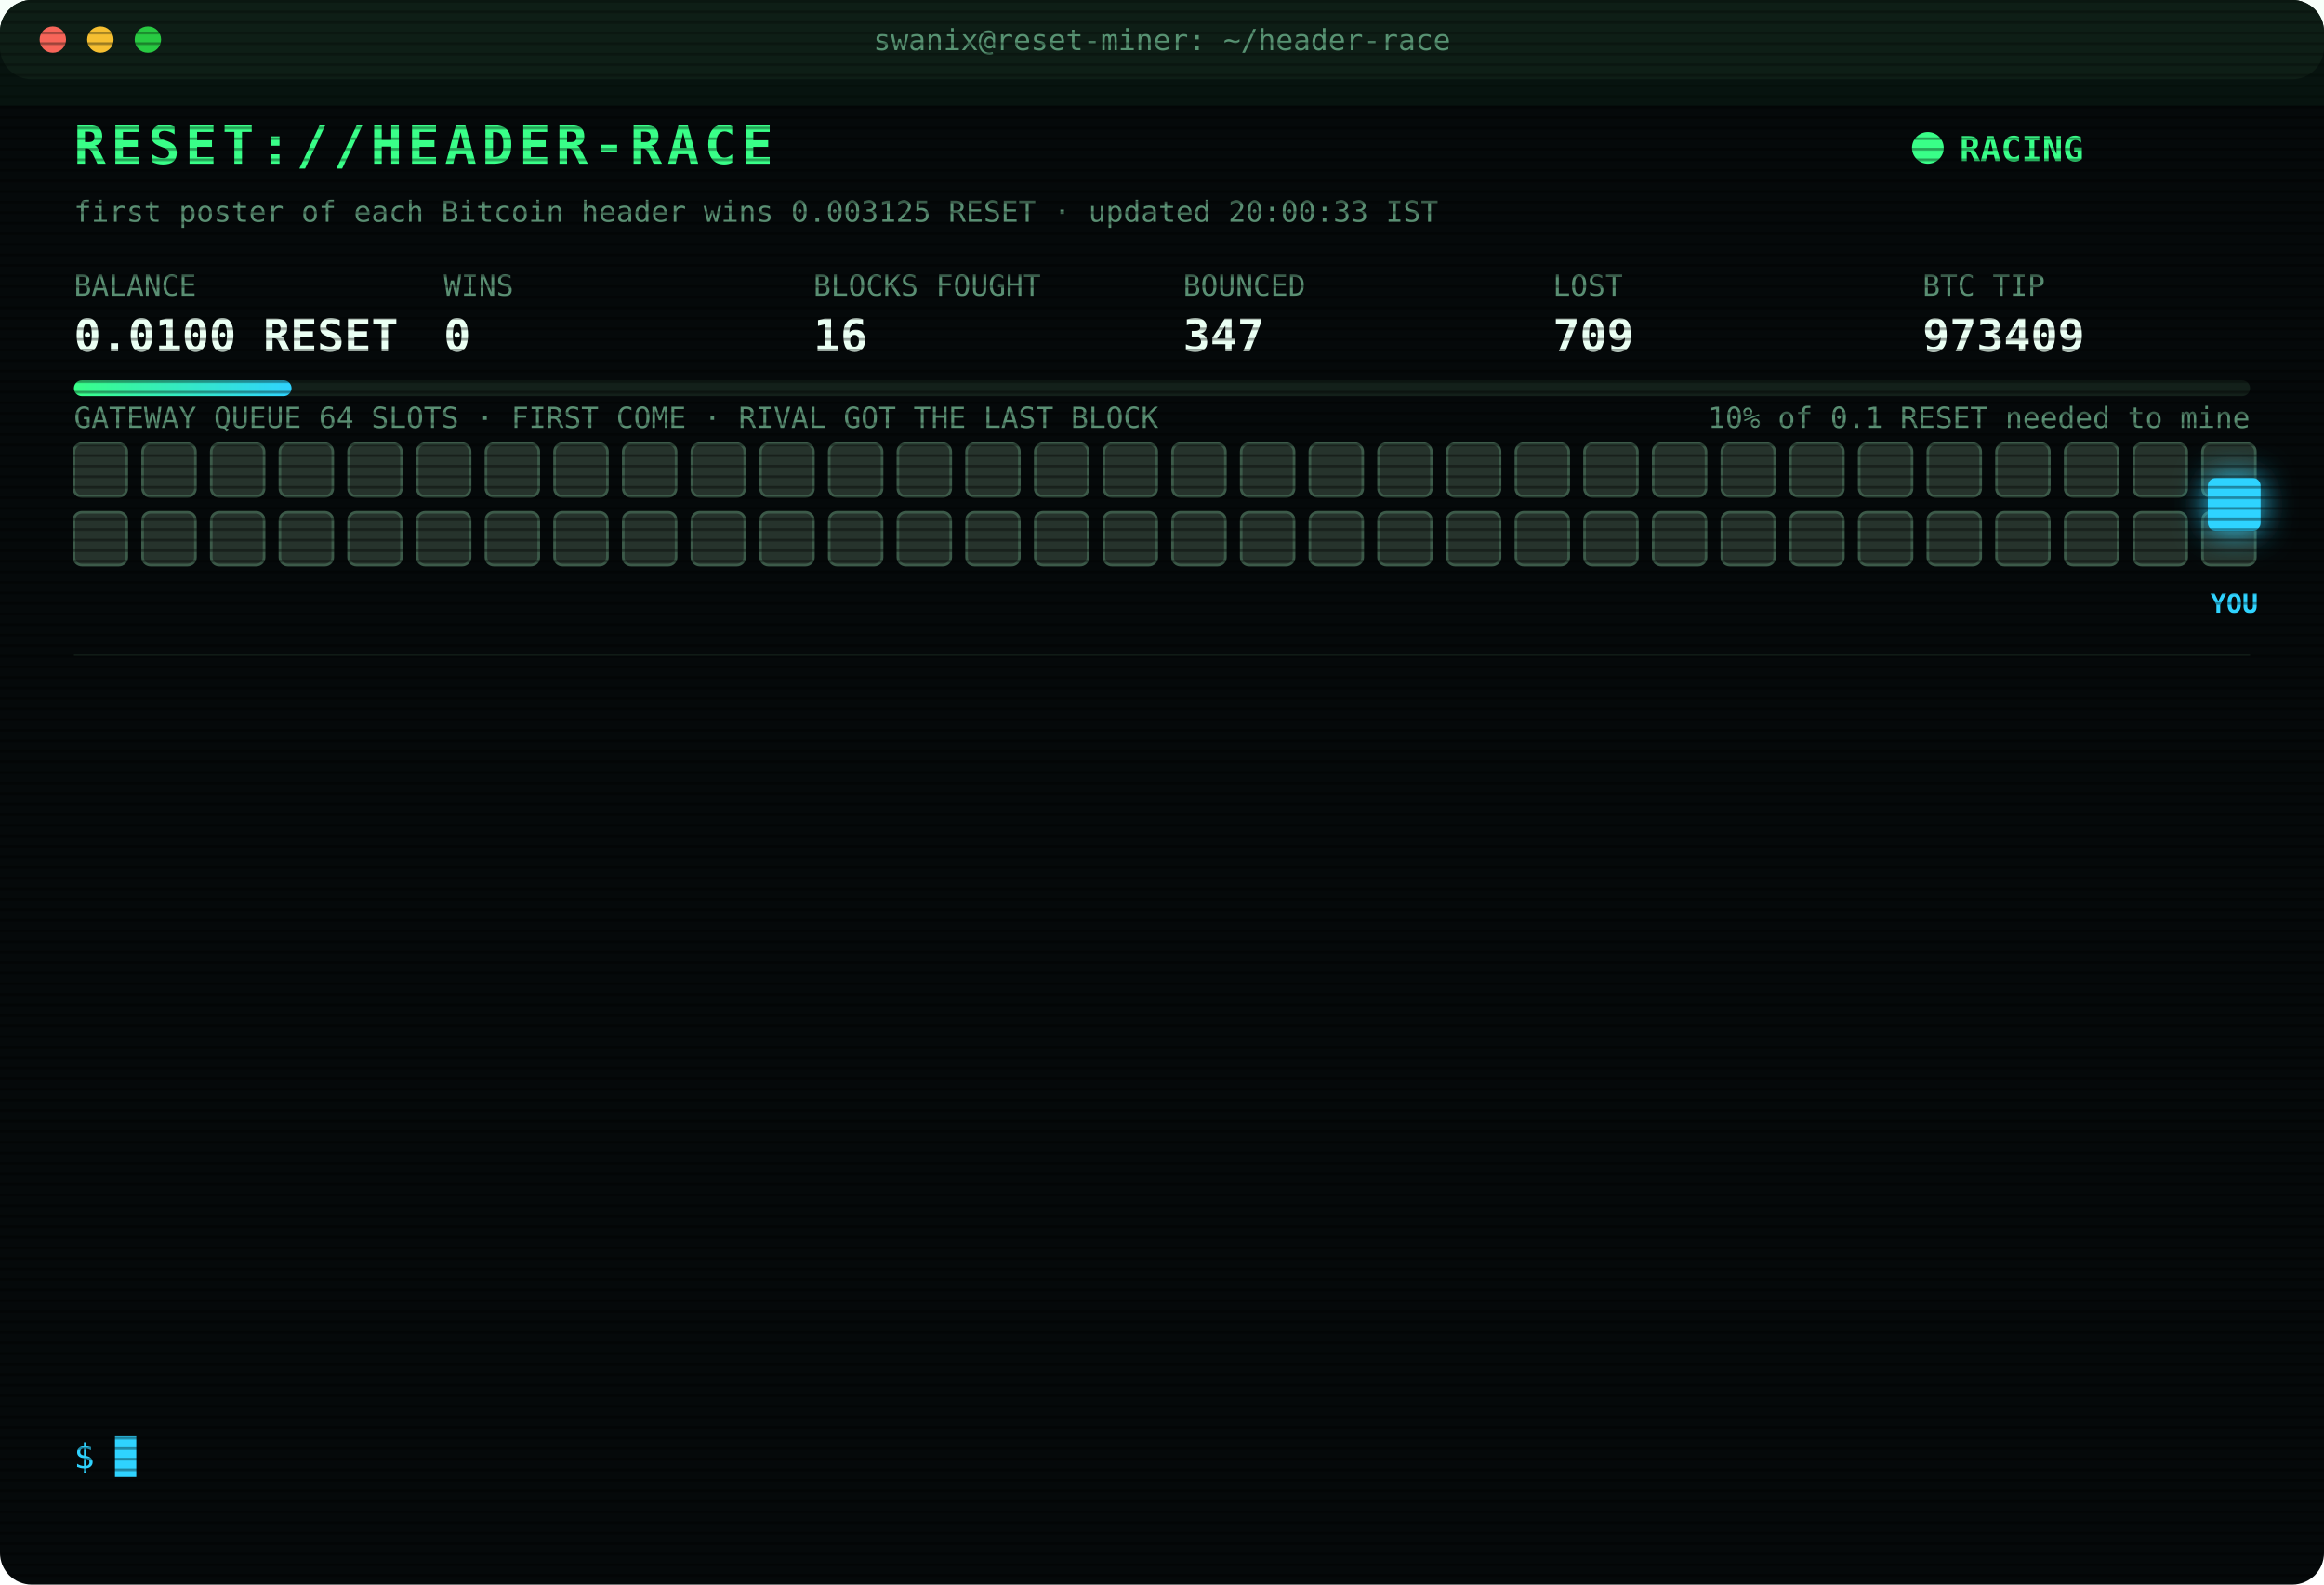
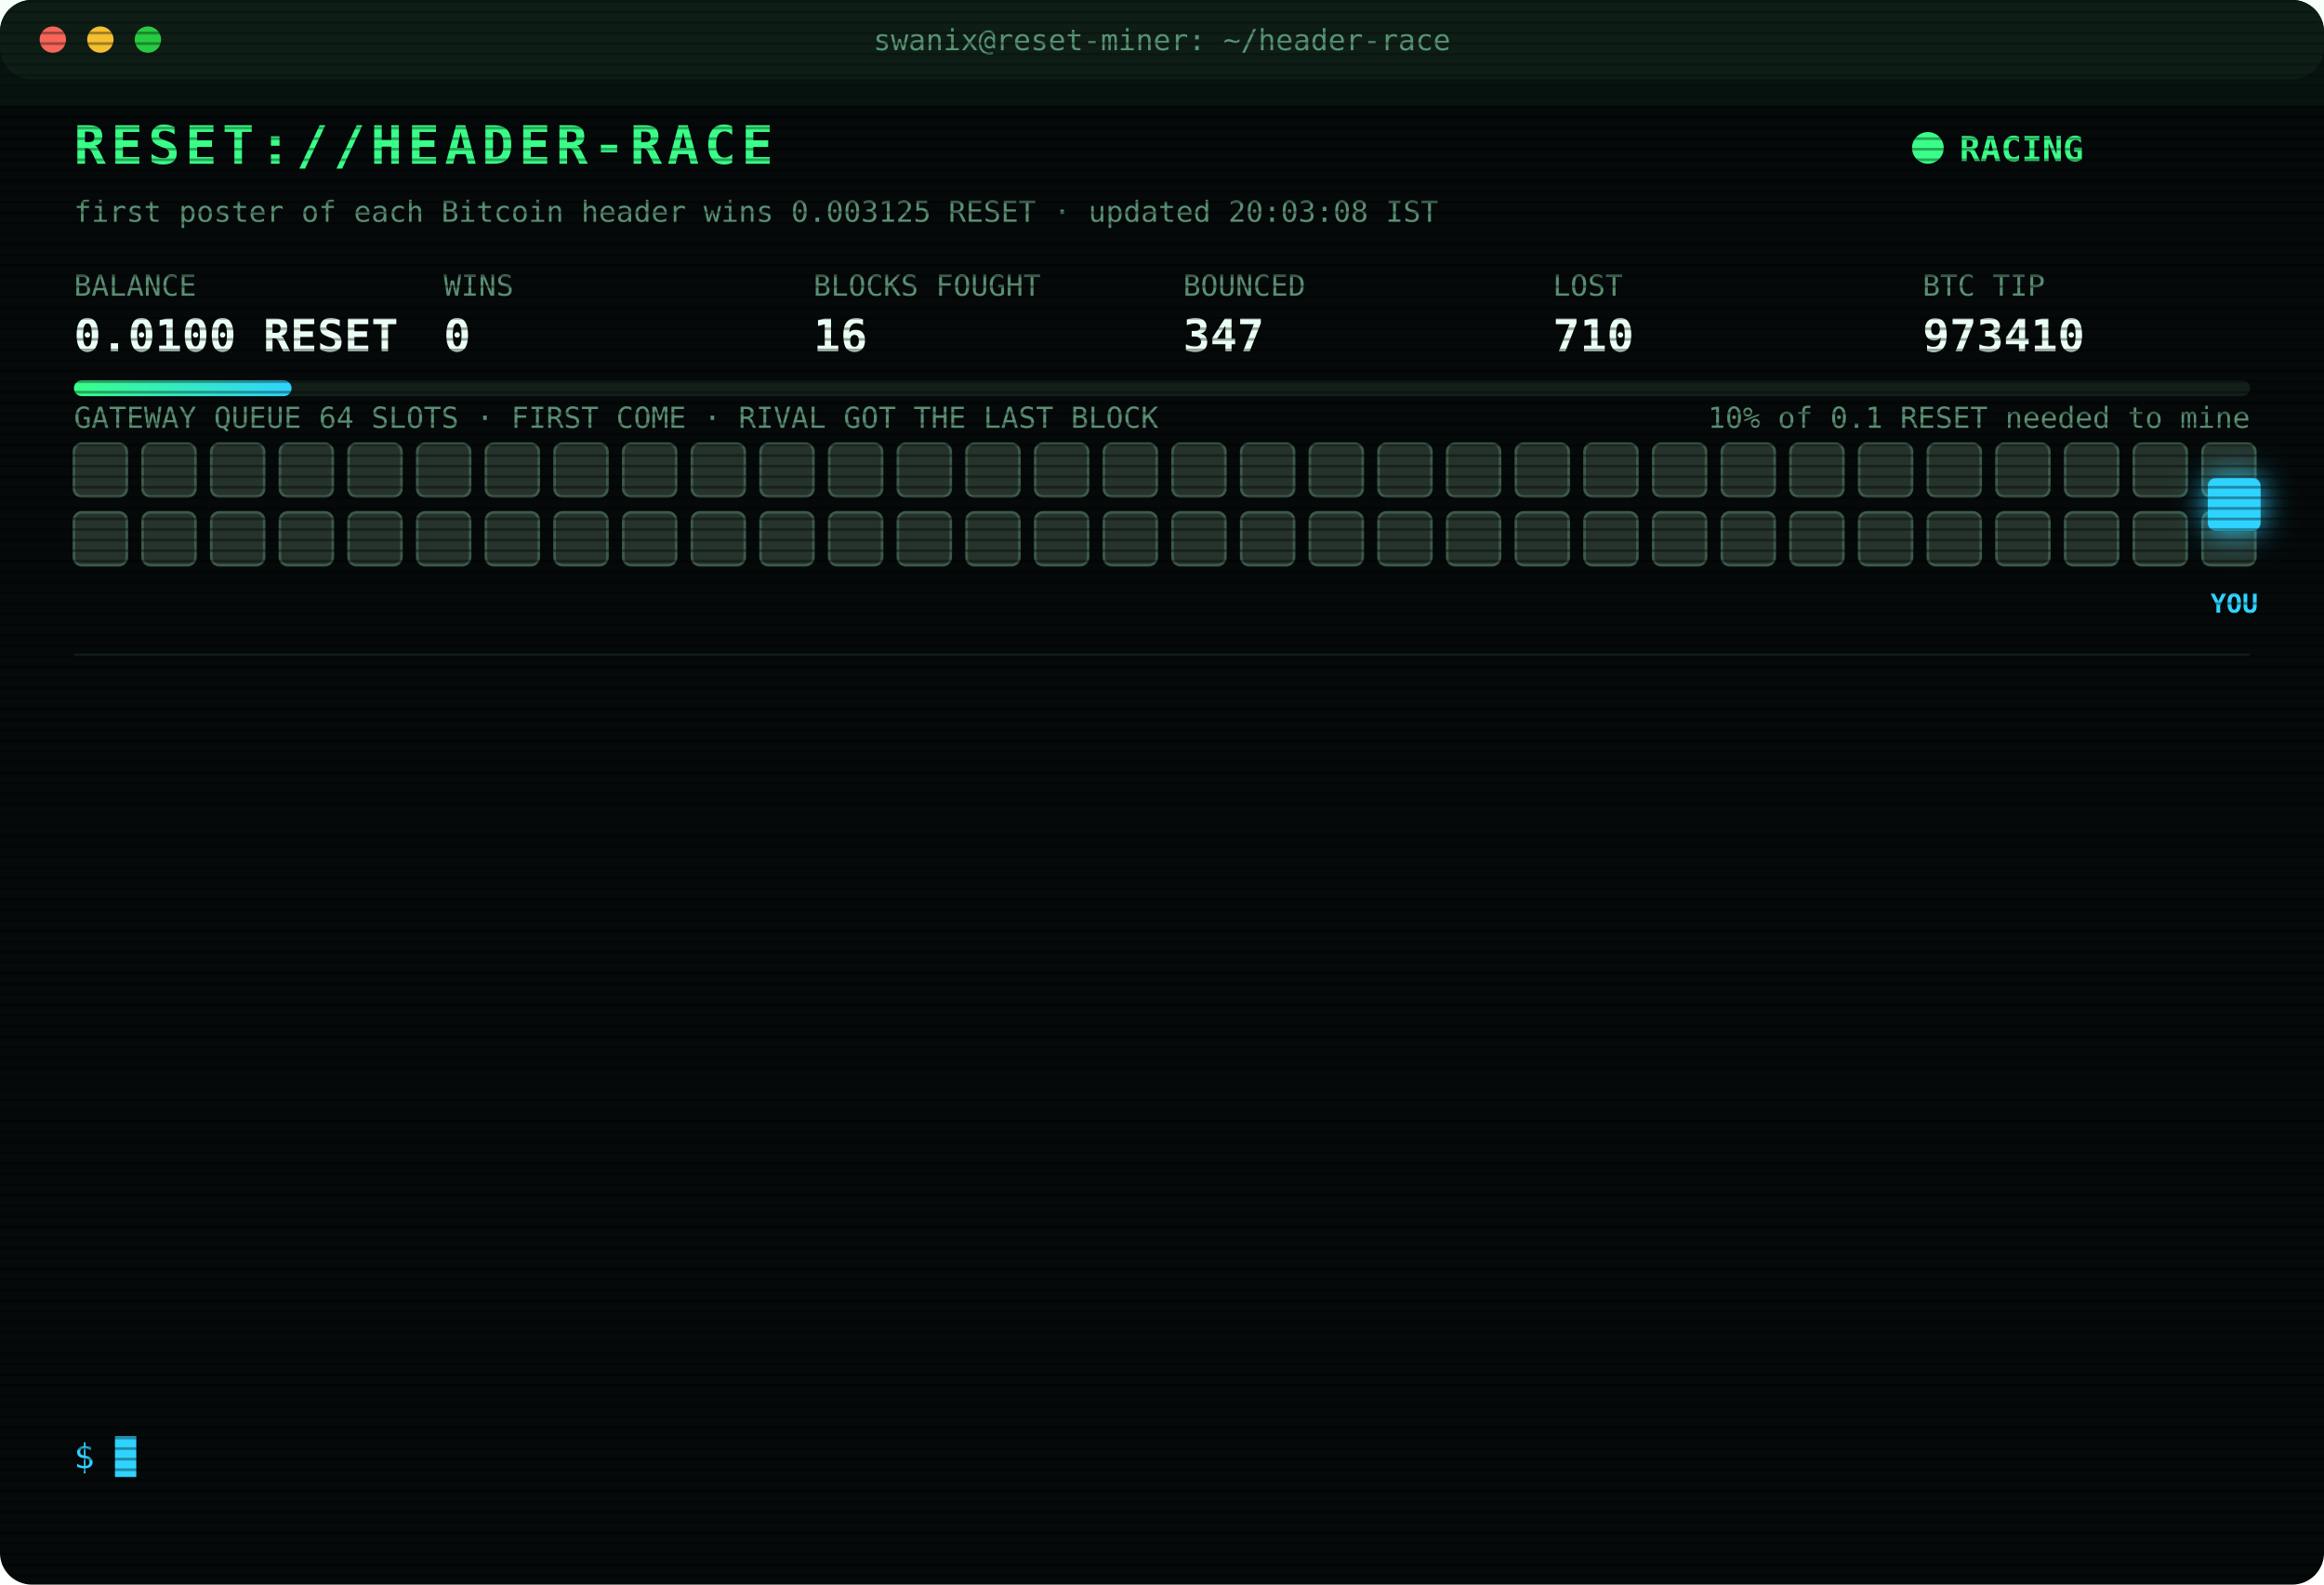
<svg xmlns="http://www.w3.org/2000/svg" width="880" height="600" viewBox="0 0 880 600" font-family="ui-monospace,SFMono-Regular,Menlo,Consolas,monospace">
  <style>
text{font-size:13px;fill:#7CFFB2}
.title{font-size:20px;font-weight:700;fill:#39FF88;letter-spacing:2px;animation:glitch 3s infinite steps(1)}
.sub{fill:#2fd3ff}.k{fill:#5a8f73;font-size:11px}.v{font-size:17px;font-weight:700;fill:#eafff3}
.ts{fill:#3f6b56}.boot{fill:#2fd3ff}.dim{fill:#5a8f73}.bad{fill:#ff4d6d}.warn{fill:#ffd23f}.mag{fill:#ff5cf0}.win{fill:#39FF88;font-weight:700}
.tag{font-size:10px;fill:#2fd3ff;font-weight:700}
.rival{fill:#26332c;stroke:#3c5a49;animation:jam 1.2s infinite alternate}
.idle{fill:#141c18;stroke:#22302a;animation:breathe 4s infinite}
.me{fill:#2fd3ff;filter:drop-shadow(0 0 6px #2fd3ff)}
.hover{animation:nudge 1.1s infinite ease-in-out}.bounce{animation:kick 1.4s infinite}
.ln{opacity:0;animation:in .4s forwards}
.cur{animation:blink 1s infinite steps(1)}
.scan{animation:scan 6s infinite linear}
.led{animation:blink 1.4s infinite}
@keyframes in{from{opacity:0;transform:translateX(-6px)}to{opacity:1;transform:none}}
@keyframes blink{50%{opacity:0}}
@keyframes jam{to{fill:#33463b}}
@keyframes breathe{50%{opacity:.4}}
@keyframes nudge{50%{transform:translateX(-10px)}}
@keyframes kick{0%,100%{transform:none}30%{transform:translateX(-14px)}55%{transform:translateX(10px) translateY(-6px)}}
@keyframes glitch{0%,92%{transform:none}93%{transform:translateX(2px);fill:#ff4d6d}95%{transform:translateX(-2px);fill:#2fd3ff}97%{transform:none}}
@keyframes scan{from{transform:translateY(-40px)}to{transform:translateY(600px)}}
</style>
  <defs>
    <pattern id="sl" width="4" height="4" patternUnits="userSpaceOnUse">
      <rect width="4" height="1" fill="#000" opacity=".35" />
    </pattern>
    <linearGradient id="bar">
      <stop offset="0" stop-color="#39FF88" />
      <stop offset="1" stop-color="#2fd3ff" />
    </linearGradient>
  </defs>
  <rect width="880" height="600" rx="12" fill="#05090a" />
  <rect width="880" height="30" rx="12" fill="#0d1512" />
  <circle cx="20" cy="15" r="5" fill="#ff5f57" />
  <circle cx="38" cy="15" r="5" fill="#febc2e" />
  <circle cx="56" cy="15" r="5" fill="#28c840" />
  <text x="440" y="19" text-anchor="middle" class="k">swanix@reset-miner: ~/header-race</text>
  <text x="28" y="62" class="title">RESET://HEADER-RACE</text>
  <circle class="led" cx="730" cy="56" r="6" fill="#39FF88" />
  <text x="742" y="61" class="win">RACING</text>
-   <text x="28" y="84" class="k">first poster of each Bitcoin header wins 0.003125 RESET · updated 20:00:33 IST</text>
+   <text x="28" y="84" class="k">first poster of each Bitcoin header wins 0.003125 RESET · updated 20:03:08 IST</text>
  <text x="28" y="112" class="k">BALANCE</text>
  <text x="28" y="133" class="v">0.0100 RESET</text>
  <text x="168" y="112" class="k">WINS</text>
  <text x="168" y="133" class="v">0</text>
  <text x="308" y="112" class="k">BLOCKS FOUGHT</text>
  <text x="308" y="133" class="v">16</text>
  <text x="448" y="112" class="k">BOUNCED</text>
  <text x="448" y="133" class="v">347</text>
  <text x="588" y="112" class="k">LOST</text>
-   <text x="588" y="133" class="v">709</text>
+   <text x="588" y="133" class="v">710</text>
  <text x="728" y="112" class="k">BTC TIP</text>
-   <text x="728" y="133" class="v">973409</text>
+   <text x="728" y="133" class="v">973410</text>
  <rect x="28" y="144" width="824" height="6" rx="3" fill="#13201a" />
  <rect x="28" y="144" width="82.4" height="6" rx="3" fill="url(#bar)" />
  <text x="852" y="162" text-anchor="end" class="k">10% of 0.1 RESET needed to mine</text>
  <text x="28" y="162" class="k">GATEWAY QUEUE 64 SLOTS · FIRST COME · RIVAL GOT THE LAST BLOCK</text>
  <rect class="rival" x="28" y="168" width="20" height="20" rx="3" style="animation-delay:0.00s" />
  <rect class="rival" x="54" y="168" width="20" height="20" rx="3" style="animation-delay:0.05s" />
  <rect class="rival" x="80" y="168" width="20" height="20" rx="3" style="animation-delay:0.10s" />
  <rect class="rival" x="106" y="168" width="20" height="20" rx="3" style="animation-delay:0.15s" />
  <rect class="rival" x="132" y="168" width="20" height="20" rx="3" style="animation-delay:0.20s" />
  <rect class="rival" x="158" y="168" width="20" height="20" rx="3" style="animation-delay:0.25s" />
  <rect class="rival" x="184" y="168" width="20" height="20" rx="3" style="animation-delay:0.30s" />
  <rect class="rival" x="210" y="168" width="20" height="20" rx="3" style="animation-delay:0.35s" />
  <rect class="rival" x="236" y="168" width="20" height="20" rx="3" style="animation-delay:0.40s" />
  <rect class="rival" x="262" y="168" width="20" height="20" rx="3" style="animation-delay:0.45s" />
  <rect class="rival" x="288" y="168" width="20" height="20" rx="3" style="animation-delay:0.50s" />
  <rect class="rival" x="314" y="168" width="20" height="20" rx="3" style="animation-delay:0.55s" />
  <rect class="rival" x="340" y="168" width="20" height="20" rx="3" style="animation-delay:0.60s" />
  <rect class="rival" x="366" y="168" width="20" height="20" rx="3" style="animation-delay:0.65s" />
  <rect class="rival" x="392" y="168" width="20" height="20" rx="3" style="animation-delay:0.70s" />
  <rect class="rival" x="418" y="168" width="20" height="20" rx="3" style="animation-delay:0.75s" />
  <rect class="rival" x="444" y="168" width="20" height="20" rx="3" style="animation-delay:0.80s" />
  <rect class="rival" x="470" y="168" width="20" height="20" rx="3" style="animation-delay:0.85s" />
  <rect class="rival" x="496" y="168" width="20" height="20" rx="3" style="animation-delay:0.90s" />
  <rect class="rival" x="522" y="168" width="20" height="20" rx="3" style="animation-delay:0.95s" />
  <rect class="rival" x="548" y="168" width="20" height="20" rx="3" style="animation-delay:1.00s" />
  <rect class="rival" x="574" y="168" width="20" height="20" rx="3" style="animation-delay:1.05s" />
  <rect class="rival" x="600" y="168" width="20" height="20" rx="3" style="animation-delay:1.10s" />
  <rect class="rival" x="626" y="168" width="20" height="20" rx="3" style="animation-delay:1.15s" />
  <rect class="rival" x="652" y="168" width="20" height="20" rx="3" style="animation-delay:1.20s" />
  <rect class="rival" x="678" y="168" width="20" height="20" rx="3" style="animation-delay:1.25s" />
  <rect class="rival" x="704" y="168" width="20" height="20" rx="3" style="animation-delay:1.30s" />
  <rect class="rival" x="730" y="168" width="20" height="20" rx="3" style="animation-delay:1.35s" />
  <rect class="rival" x="756" y="168" width="20" height="20" rx="3" style="animation-delay:1.40s" />
  <rect class="rival" x="782" y="168" width="20" height="20" rx="3" style="animation-delay:1.45s" />
  <rect class="rival" x="808" y="168" width="20" height="20" rx="3" style="animation-delay:1.50s" />
  <rect class="rival" x="834" y="168" width="20" height="20" rx="3" style="animation-delay:1.55s" />
  <rect class="rival" x="28" y="194" width="20" height="20" rx="3" style="animation-delay:1.60s" />
  <rect class="rival" x="54" y="194" width="20" height="20" rx="3" style="animation-delay:1.65s" />
  <rect class="rival" x="80" y="194" width="20" height="20" rx="3" style="animation-delay:1.70s" />
  <rect class="rival" x="106" y="194" width="20" height="20" rx="3" style="animation-delay:1.75s" />
  <rect class="rival" x="132" y="194" width="20" height="20" rx="3" style="animation-delay:1.80s" />
  <rect class="rival" x="158" y="194" width="20" height="20" rx="3" style="animation-delay:1.85s" />
  <rect class="rival" x="184" y="194" width="20" height="20" rx="3" style="animation-delay:1.90s" />
  <rect class="rival" x="210" y="194" width="20" height="20" rx="3" style="animation-delay:1.95s" />
  <rect class="rival" x="236" y="194" width="20" height="20" rx="3" style="animation-delay:2.00s" />
  <rect class="rival" x="262" y="194" width="20" height="20" rx="3" style="animation-delay:2.05s" />
  <rect class="rival" x="288" y="194" width="20" height="20" rx="3" style="animation-delay:2.10s" />
  <rect class="rival" x="314" y="194" width="20" height="20" rx="3" style="animation-delay:2.15s" />
  <rect class="rival" x="340" y="194" width="20" height="20" rx="3" style="animation-delay:2.20s" />
  <rect class="rival" x="366" y="194" width="20" height="20" rx="3" style="animation-delay:2.25s" />
  <rect class="rival" x="392" y="194" width="20" height="20" rx="3" style="animation-delay:2.30s" />
  <rect class="rival" x="418" y="194" width="20" height="20" rx="3" style="animation-delay:2.35s" />
  <rect class="rival" x="444" y="194" width="20" height="20" rx="3" style="animation-delay:2.40s" />
  <rect class="rival" x="470" y="194" width="20" height="20" rx="3" style="animation-delay:2.45s" />
  <rect class="rival" x="496" y="194" width="20" height="20" rx="3" style="animation-delay:2.50s" />
  <rect class="rival" x="522" y="194" width="20" height="20" rx="3" style="animation-delay:2.55s" />
  <rect class="rival" x="548" y="194" width="20" height="20" rx="3" style="animation-delay:2.60s" />
  <rect class="rival" x="574" y="194" width="20" height="20" rx="3" style="animation-delay:2.65s" />
  <rect class="rival" x="600" y="194" width="20" height="20" rx="3" style="animation-delay:2.70s" />
  <rect class="rival" x="626" y="194" width="20" height="20" rx="3" style="animation-delay:2.75s" />
  <rect class="rival" x="652" y="194" width="20" height="20" rx="3" style="animation-delay:2.80s" />
  <rect class="rival" x="678" y="194" width="20" height="20" rx="3" style="animation-delay:2.85s" />
  <rect class="rival" x="704" y="194" width="20" height="20" rx="3" style="animation-delay:2.90s" />
  <rect class="rival" x="730" y="194" width="20" height="20" rx="3" style="animation-delay:2.95s" />
  <rect class="rival" x="756" y="194" width="20" height="20" rx="3" style="animation-delay:3.00s" />
  <rect class="rival" x="782" y="194" width="20" height="20" rx="3" style="animation-delay:3.05s" />
  <rect class="rival" x="808" y="194" width="20" height="20" rx="3" style="animation-delay:3.10s" />
  <rect class="rival" x="834" y="194" width="20" height="20" rx="3" style="animation-delay:3.15s" />
  <g class="hover">
    <rect class="me" x="836" y="181" width="20" height="20" rx="3" />
    <text class="tag" x="846" y="232" text-anchor="middle">YOU</text>
  </g>
  <line x1="28" x2="852" y1="248" y2="248" stroke="#13201a" />
  <g class="ln" style="animation-delay:0.40s">
-     <text x="28" y="270" class="ts">17:55:39</text>
-     <text x="104" y="270" class="bad">[LOST] #973395 taken by a rival miner</text>
+     <text x="28" y="270" class="ts">17:57:12</text>
+     <text x="104" y="270" class="bad">[LOST] #973396 taken by a rival miner</text>
  </g>
  <g class="ln" style="animation-delay:0.65s">
-     <text x="28" y="292" class="ts">17:57:12</text>
-     <text x="104" y="292" class="bad">[LOST] #973396 taken by a rival miner</text>
+     <text x="28" y="292" class="ts">18:01:33</text>
+     <text x="104" y="292" class="bad">[LOST] #973397 taken by a rival miner</text>
  </g>
  <g class="ln" style="animation-delay:0.90s">
-     <text x="28" y="314" class="ts">18:01:33</text>
-     <text x="104" y="314" class="bad">[LOST] #973397 taken by a rival miner</text>
+     <text x="28" y="314" class="ts">18:03:36</text>
+     <text x="104" y="314" class="bad">[LOST] #973398 taken by a rival miner</text>
  </g>
  <g class="ln" style="animation-delay:1.15s">
-     <text x="28" y="336" class="ts">18:03:36</text>
-     <text x="104" y="336" class="bad">[LOST] #973398 taken by a rival miner</text>
+     <text x="28" y="336" class="ts">18:12:40</text>
+     <text x="104" y="336" class="bad">[LOST] #973399 taken by a rival miner</text>
  </g>
  <g class="ln" style="animation-delay:1.40s">
-     <text x="28" y="358" class="ts">18:12:40</text>
-     <text x="104" y="358" class="bad">[LOST] #973399 taken by a rival miner</text>
+     <text x="28" y="358" class="ts">18:16:29</text>
+     <text x="104" y="358" class="bad">[LOST] #973400 taken by a rival miner</text>
  </g>
  <g class="ln" style="animation-delay:1.65s">
-     <text x="28" y="380" class="ts">18:16:29</text>
-     <text x="104" y="380" class="bad">[LOST] #973400 taken by a rival miner</text>
+     <text x="28" y="380" class="ts">18:57:16</text>
+     <text x="104" y="380" class="bad">[LOST] #973401 taken by a rival miner</text>
  </g>
  <g class="ln" style="animation-delay:1.90s">
-     <text x="28" y="402" class="ts">18:57:16</text>
-     <text x="104" y="402" class="bad">[LOST] #973401 taken by a rival miner</text>
+     <text x="28" y="402" class="ts">18:59:42</text>
+     <text x="104" y="402" class="bad">[LOST] #973402 taken by a rival miner</text>
  </g>
  <g class="ln" style="animation-delay:2.15s">
-     <text x="28" y="424" class="ts">18:59:42</text>
-     <text x="104" y="424" class="bad">[LOST] #973402 taken by a rival miner</text>
+     <text x="28" y="424" class="ts">19:03:29</text>
+     <text x="104" y="424" class="bad">[LOST] #973403 taken by a rival miner</text>
  </g>
  <g class="ln" style="animation-delay:2.40s">
-     <text x="28" y="446" class="ts">19:03:29</text>
-     <text x="104" y="446" class="bad">[LOST] #973403 taken by a rival miner</text>
+     <text x="28" y="446" class="ts">19:11:37</text>
+     <text x="104" y="446" class="bad">[LOST] #973404 taken by a rival miner</text>
  </g>
  <g class="ln" style="animation-delay:2.65s">
-     <text x="28" y="468" class="ts">19:11:37</text>
-     <text x="104" y="468" class="bad">[LOST] #973404 taken by a rival miner</text>
+     <text x="28" y="468" class="ts">19:18:07</text>
+     <text x="104" y="468" class="bad">[LOST] #973405 taken by a rival miner</text>
  </g>
  <g class="ln" style="animation-delay:2.90s">
-     <text x="28" y="490" class="ts">19:18:07</text>
-     <text x="104" y="490" class="bad">[LOST] #973405 taken by a rival miner</text>
+     <text x="28" y="490" class="ts">19:56:00</text>
+     <text x="104" y="490" class="bad">[LOST] #973408 taken by a rival miner</text>
  </g>
  <g class="ln" style="animation-delay:3.15s">
-     <text x="28" y="512" class="ts">19:56:00</text>
-     <text x="104" y="512" class="bad">[LOST] #973408 taken by a rival miner</text>
+     <text x="28" y="512" class="ts">20:00:33</text>
+     <text x="104" y="512" class="bad">[LOST] #973409 taken by a rival miner</text>
  </g>
  <g class="ln" style="animation-delay:3.40s">
-     <text x="28" y="534" class="ts">20:00:33</text>
-     <text x="104" y="534" class="bad">[LOST] #973409 taken by a rival miner</text>
+     <text x="28" y="534" class="ts">20:03:08</text>
+     <text x="104" y="534" class="bad">[LOST] #973410 taken by a rival miner</text>
  </g>
  <text x="28" y="556" class="sub">$ <tspan class="cur">█</tspan>
  </text>
  <rect width="880" height="600" rx="12" fill="url(#sl)" pointer-events="none" />
  <rect class="scan" width="880" height="40" fill="#39FF88" opacity=".04" />
</svg>
